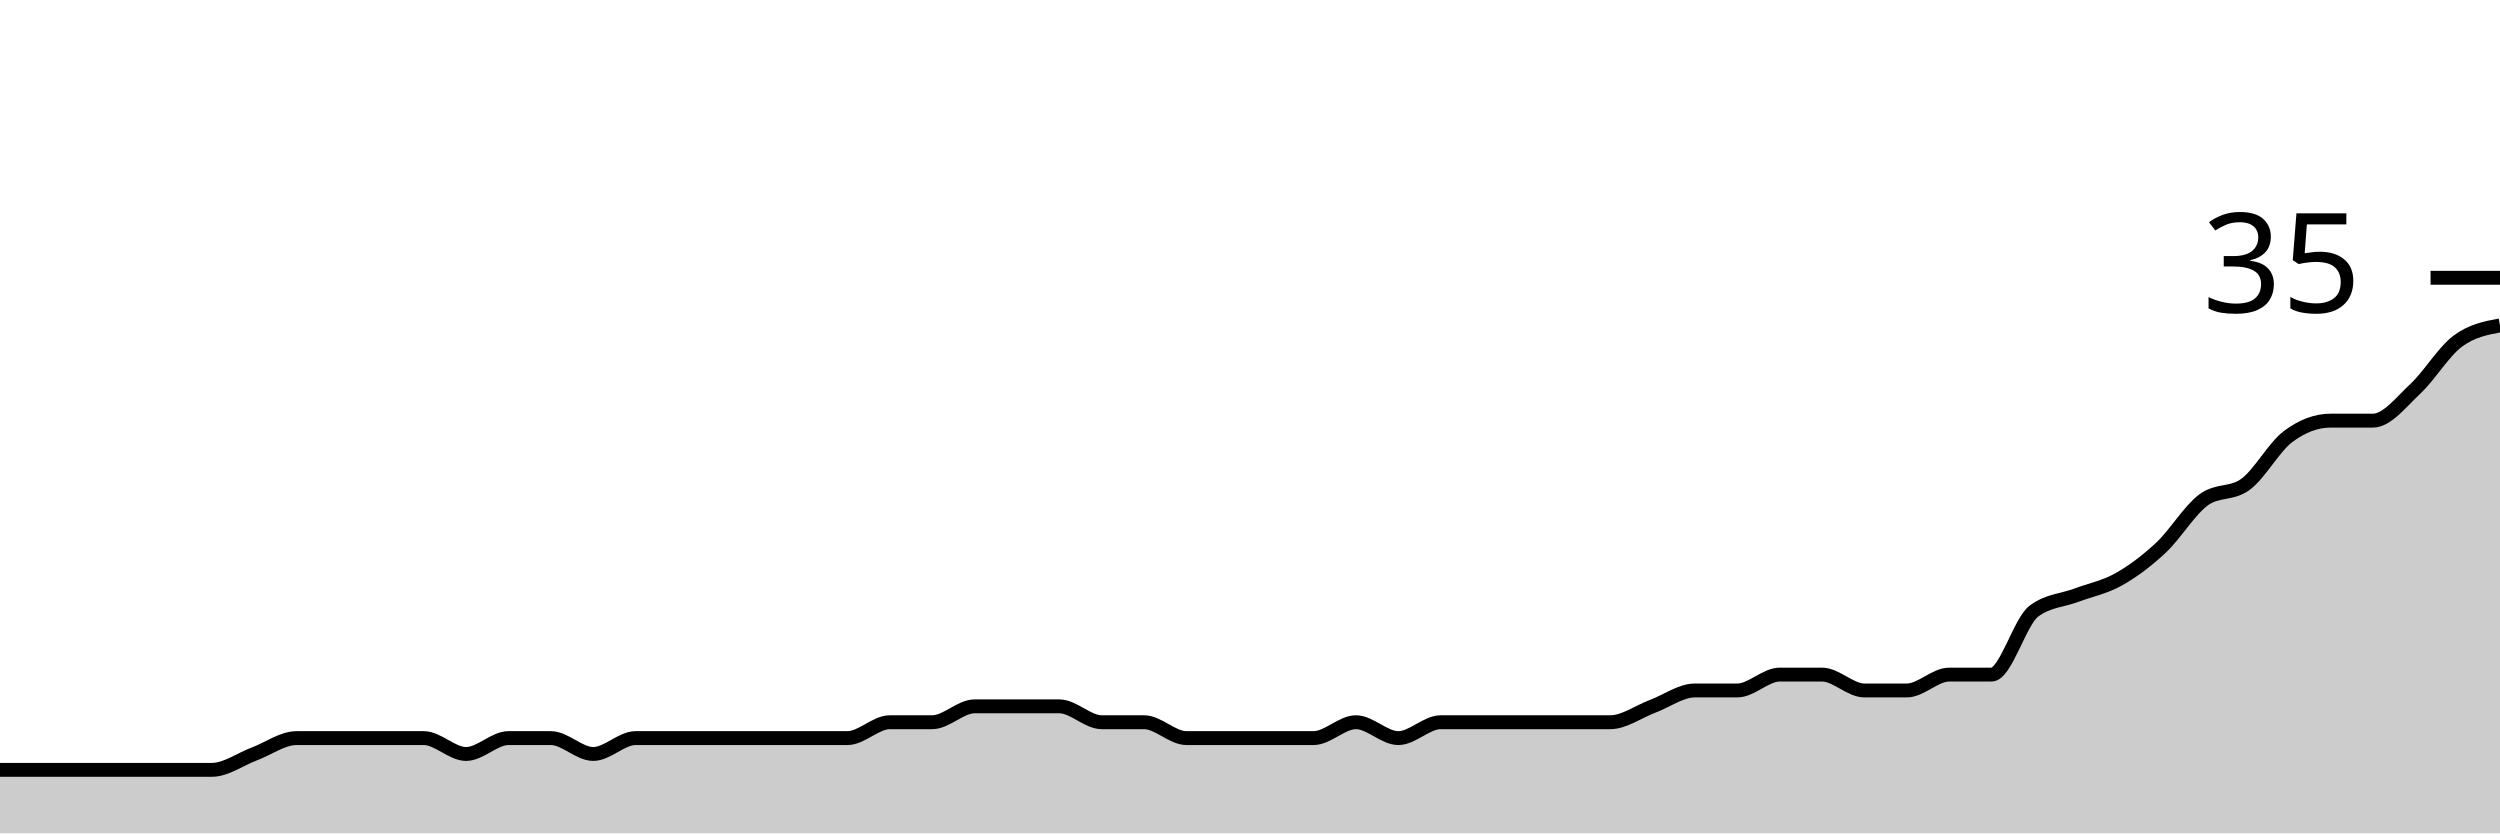
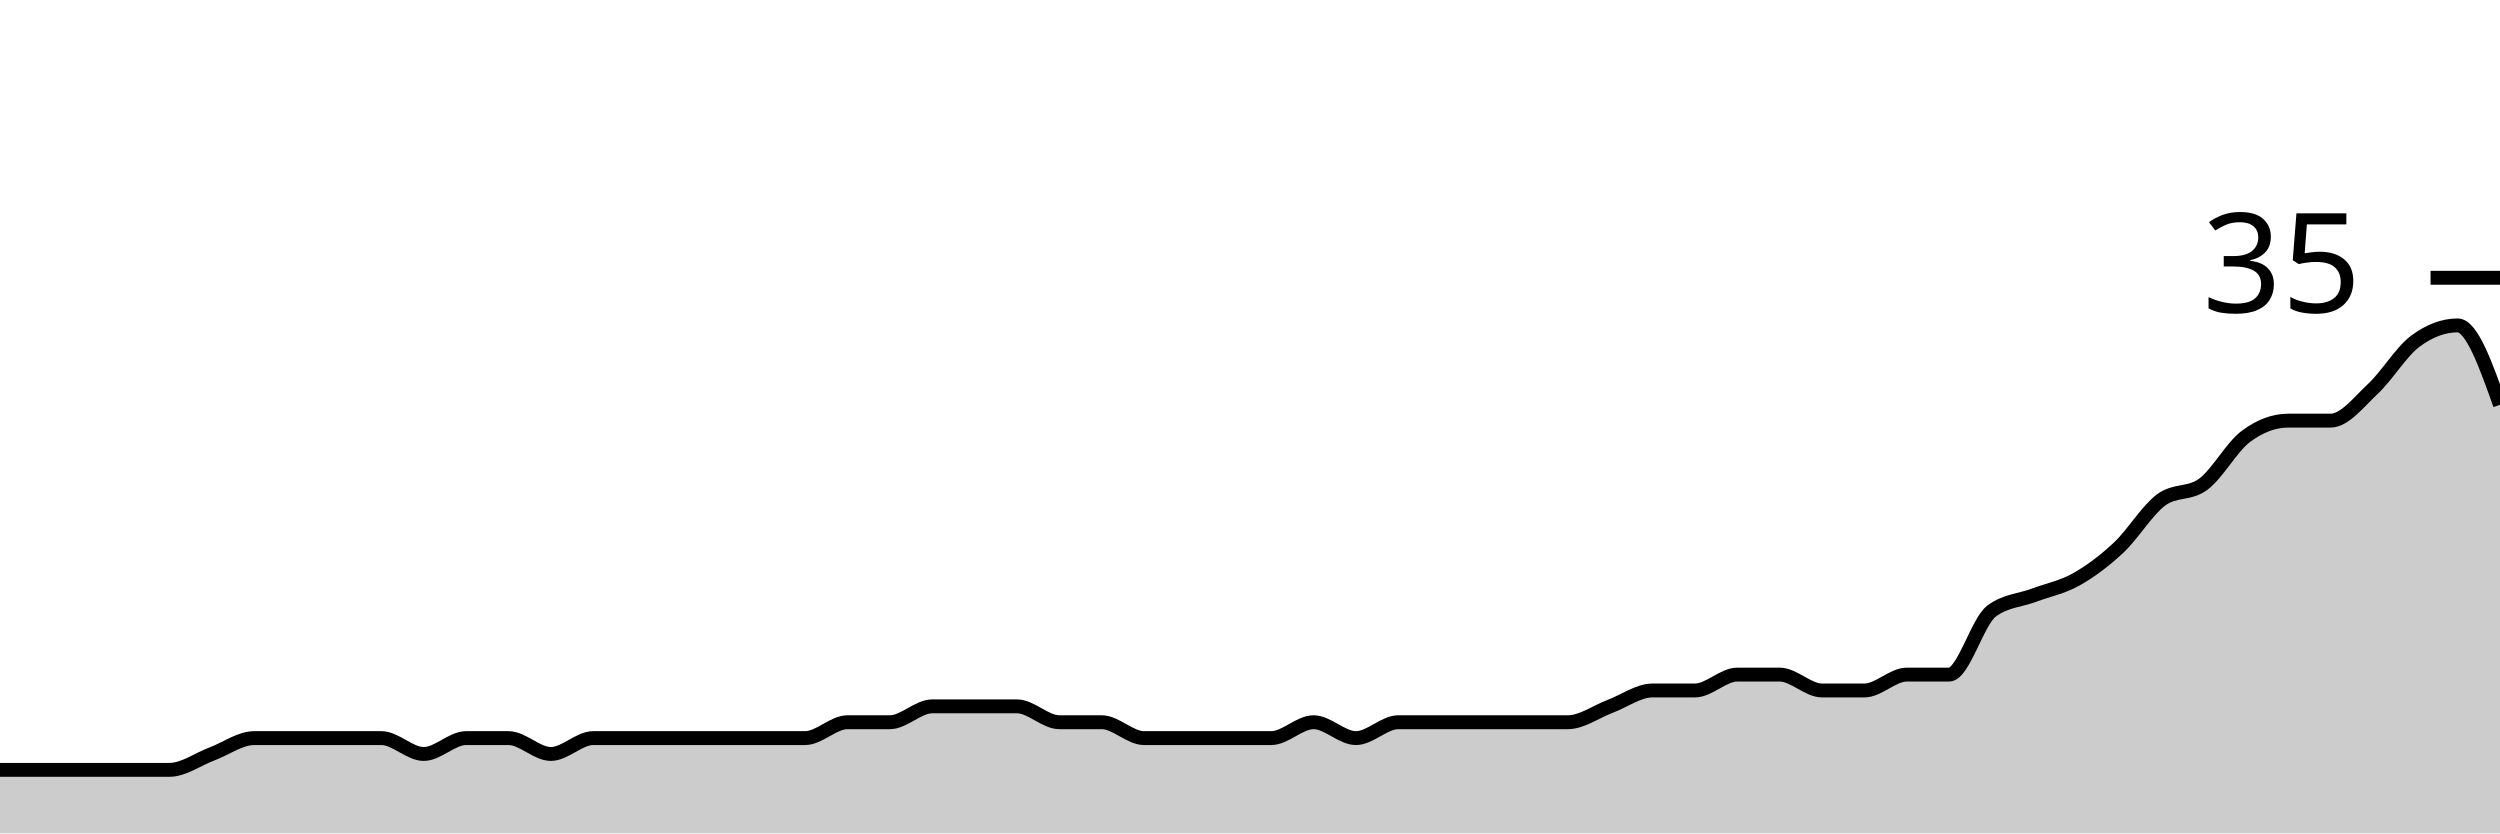
<svg xmlns="http://www.w3.org/2000/svg" viewBox="0 0 180 60">
  <g transform="translate(0,20)">
-     <path class="area" fill="rgba(0, 0, 0, 0.2)" d="M0,35.429C1.017,35.429,2.034,35.429,3.051,35.429C4.068,35.429,5.085,35.429,6.102,35.429C7.119,35.429,8.136,35.429,9.153,35.429C10.169,35.429,11.186,35.429,12.203,35.429C13.22,35.429,14.237,35.429,15.254,35.429C16.271,35.429,17.288,34.667,18.305,34.286C19.322,33.905,20.339,33.143,21.356,33.143C22.373,33.143,23.39,33.143,24.407,33.143C25.424,33.143,26.441,33.143,27.458,33.143C28.475,33.143,29.492,33.143,30.508,33.143C31.525,33.143,32.542,34.286,33.559,34.286C34.576,34.286,35.593,33.143,36.61,33.143C37.627,33.143,38.644,33.143,39.661,33.143C40.678,33.143,41.695,34.286,42.712,34.286C43.729,34.286,44.746,33.143,45.763,33.143C46.78,33.143,47.797,33.143,48.814,33.143C49.831,33.143,50.847,33.143,51.864,33.143C52.881,33.143,53.898,33.143,54.915,33.143C55.932,33.143,56.949,33.143,57.966,33.143C58.983,33.143,60,33.143,61.017,33.143C62.034,33.143,63.051,32,64.068,32C65.085,32,66.102,32,67.119,32C68.136,32,69.153,30.857,70.169,30.857C71.186,30.857,72.203,30.857,73.22,30.857C74.237,30.857,75.254,30.857,76.271,30.857C77.288,30.857,78.305,32,79.322,32C80.339,32,81.356,32,82.373,32C83.39,32,84.407,33.143,85.424,33.143C86.441,33.143,87.458,33.143,88.475,33.143C89.492,33.143,90.508,33.143,91.525,33.143C92.542,33.143,93.559,33.143,94.576,33.143C95.593,33.143,96.61,32,97.627,32C98.644,32,99.661,33.143,100.678,33.143C101.695,33.143,102.712,32,103.729,32C104.746,32,105.763,32,106.78,32C107.797,32,108.814,32,109.831,32C110.847,32,111.864,32,112.881,32C113.898,32,114.915,32,115.932,32C116.949,32,117.966,31.238,118.983,30.857C120,30.476,121.017,29.714,122.034,29.714C123.051,29.714,124.068,29.714,125.085,29.714C126.102,29.714,127.119,28.571,128.136,28.571C129.153,28.571,130.169,28.571,131.186,28.571C132.203,28.571,133.22,29.714,134.237,29.714C135.254,29.714,136.271,29.714,137.288,29.714C138.305,29.714,139.322,28.571,140.339,28.571C141.356,28.571,142.373,28.571,143.39,28.571C144.407,28.571,145.424,24.762,146.441,24C147.458,23.238,148.475,23.238,149.492,22.857C150.508,22.476,151.525,22.286,152.542,21.714C153.559,21.143,154.576,20.381,155.593,19.429C156.61,18.476,157.627,16.762,158.644,16C159.661,15.238,160.678,15.619,161.695,14.857C162.712,14.095,163.729,12.19,164.746,11.429C165.763,10.667,166.78,10.286,167.797,10.286C168.814,10.286,169.831,10.286,170.847,10.286C171.864,10.286,172.881,8.952,173.898,8C174.915,7.048,175.932,5.333,176.949,4.571C177.966,3.81,178.983,3.619,180,3.429L180,40C178.983,40,177.966,40,176.949,40C175.932,40,174.915,40,173.898,40C172.881,40,171.864,40,170.847,40C169.831,40,168.814,40,167.797,40C166.78,40,165.763,40,164.746,40C163.729,40,162.712,40,161.695,40C160.678,40,159.661,40,158.644,40C157.627,40,156.61,40,155.593,40C154.576,40,153.559,40,152.542,40C151.525,40,150.508,40,149.492,40C148.475,40,147.458,40,146.441,40C145.424,40,144.407,40,143.39,40C142.373,40,141.356,40,140.339,40C139.322,40,138.305,40,137.288,40C136.271,40,135.254,40,134.237,40C133.22,40,132.203,40,131.186,40C130.169,40,129.153,40,128.136,40C127.119,40,126.102,40,125.085,40C124.068,40,123.051,40,122.034,40C121.017,40,120,40,118.983,40C117.966,40,116.949,40,115.932,40C114.915,40,113.898,40,112.881,40C111.864,40,110.847,40,109.831,40C108.814,40,107.797,40,106.78,40C105.763,40,104.746,40,103.729,40C102.712,40,101.695,40,100.678,40C99.661,40,98.644,40,97.627,40C96.61,40,95.593,40,94.576,40C93.559,40,92.542,40,91.525,40C90.508,40,89.492,40,88.475,40C87.458,40,86.441,40,85.424,40C84.407,40,83.39,40,82.373,40C81.356,40,80.339,40,79.322,40C78.305,40,77.288,40,76.271,40C75.254,40,74.237,40,73.22,40C72.203,40,71.186,40,70.169,40C69.153,40,68.136,40,67.119,40C66.102,40,65.085,40,64.068,40C63.051,40,62.034,40,61.017,40C60,40,58.983,40,57.966,40C56.949,40,55.932,40,54.915,40C53.898,40,52.881,40,51.864,40C50.847,40,49.831,40,48.814,40C47.797,40,46.78,40,45.763,40C44.746,40,43.729,40,42.712,40C41.695,40,40.678,40,39.661,40C38.644,40,37.627,40,36.61,40C35.593,40,34.576,40,33.559,40C32.542,40,31.525,40,30.508,40C29.492,40,28.475,40,27.458,40C26.441,40,25.424,40,24.407,40C23.39,40,22.373,40,21.356,40C20.339,40,19.322,40,18.305,40C17.288,40,16.271,40,15.254,40C14.237,40,13.22,40,12.203,40C11.186,40,10.169,40,9.153,40C8.136,40,7.119,40,6.102,40C5.085,40,4.068,40,3.051,40C2.034,40,1.017,40,0,40Z" />
-     <path class="line" stroke="black" fill="none" d="M0,35.429C1.017,35.429,2.034,35.429,3.051,35.429C4.068,35.429,5.085,35.429,6.102,35.429C7.119,35.429,8.136,35.429,9.153,35.429C10.169,35.429,11.186,35.429,12.203,35.429C13.22,35.429,14.237,35.429,15.254,35.429C16.271,35.429,17.288,34.667,18.305,34.286C19.322,33.905,20.339,33.143,21.356,33.143C22.373,33.143,23.39,33.143,24.407,33.143C25.424,33.143,26.441,33.143,27.458,33.143C28.475,33.143,29.492,33.143,30.508,33.143C31.525,33.143,32.542,34.286,33.559,34.286C34.576,34.286,35.593,33.143,36.61,33.143C37.627,33.143,38.644,33.143,39.661,33.143C40.678,33.143,41.695,34.286,42.712,34.286C43.729,34.286,44.746,33.143,45.763,33.143C46.78,33.143,47.797,33.143,48.814,33.143C49.831,33.143,50.847,33.143,51.864,33.143C52.881,33.143,53.898,33.143,54.915,33.143C55.932,33.143,56.949,33.143,57.966,33.143C58.983,33.143,60,33.143,61.017,33.143C62.034,33.143,63.051,32,64.068,32C65.085,32,66.102,32,67.119,32C68.136,32,69.153,30.857,70.169,30.857C71.186,30.857,72.203,30.857,73.22,30.857C74.237,30.857,75.254,30.857,76.271,30.857C77.288,30.857,78.305,32,79.322,32C80.339,32,81.356,32,82.373,32C83.39,32,84.407,33.143,85.424,33.143C86.441,33.143,87.458,33.143,88.475,33.143C89.492,33.143,90.508,33.143,91.525,33.143C92.542,33.143,93.559,33.143,94.576,33.143C95.593,33.143,96.61,32,97.627,32C98.644,32,99.661,33.143,100.678,33.143C101.695,33.143,102.712,32,103.729,32C104.746,32,105.763,32,106.78,32C107.797,32,108.814,32,109.831,32C110.847,32,111.864,32,112.881,32C113.898,32,114.915,32,115.932,32C116.949,32,117.966,31.238,118.983,30.857C120,30.476,121.017,29.714,122.034,29.714C123.051,29.714,124.068,29.714,125.085,29.714C126.102,29.714,127.119,28.571,128.136,28.571C129.153,28.571,130.169,28.571,131.186,28.571C132.203,28.571,133.22,29.714,134.237,29.714C135.254,29.714,136.271,29.714,137.288,29.714C138.305,29.714,139.322,28.571,140.339,28.571C141.356,28.571,142.373,28.571,143.39,28.571C144.407,28.571,145.424,24.762,146.441,24C147.458,23.238,148.475,23.238,149.492,22.857C150.508,22.476,151.525,22.286,152.542,21.714C153.559,21.143,154.576,20.381,155.593,19.429C156.61,18.476,157.627,16.762,158.644,16C159.661,15.238,160.678,15.619,161.695,14.857C162.712,14.095,163.729,12.19,164.746,11.429C165.763,10.667,166.78,10.286,167.797,10.286C168.814,10.286,169.831,10.286,170.847,10.286C171.864,10.286,172.881,8.952,173.898,8C174.915,7.048,175.932,5.333,176.949,4.571C177.966,3.81,178.983,3.619,180,3.429" />
+     <path class="area" fill="rgba(0, 0, 0, 0.2)" d="M0,35.429C1.017,35.429,2.034,35.429,3.051,35.429C4.068,35.429,5.085,35.429,6.102,35.429C7.119,35.429,8.136,35.429,9.153,35.429C10.169,35.429,11.186,35.429,12.203,35.429C13.22,35.429,14.237,34.667,15.254,34.286C16.271,33.905,17.288,33.143,18.305,33.143C19.322,33.143,20.339,33.143,21.356,33.143C22.373,33.143,23.39,33.143,24.407,33.143C25.424,33.143,26.441,33.143,27.458,33.143C28.475,33.143,29.492,34.286,30.508,34.286C31.525,34.286,32.542,33.143,33.559,33.143C34.576,33.143,35.593,33.143,36.61,33.143C37.627,33.143,38.644,34.286,39.661,34.286C40.678,34.286,41.695,33.143,42.712,33.143C43.729,33.143,44.746,33.143,45.763,33.143C46.78,33.143,47.797,33.143,48.814,33.143C49.831,33.143,50.847,33.143,51.864,33.143C52.881,33.143,53.898,33.143,54.915,33.143C55.932,33.143,56.949,33.143,57.966,33.143C58.983,33.143,60,32,61.017,32C62.034,32,63.051,32,64.068,32C65.085,32,66.102,30.857,67.119,30.857C68.136,30.857,69.153,30.857,70.169,30.857C71.186,30.857,72.203,30.857,73.22,30.857C74.237,30.857,75.254,32,76.271,32C77.288,32,78.305,32,79.322,32C80.339,32,81.356,33.143,82.373,33.143C83.39,33.143,84.407,33.143,85.424,33.143C86.441,33.143,87.458,33.143,88.475,33.143C89.492,33.143,90.508,33.143,91.525,33.143C92.542,33.143,93.559,32,94.576,32C95.593,32,96.61,33.143,97.627,33.143C98.644,33.143,99.661,32,100.678,32C101.695,32,102.712,32,103.729,32C104.746,32,105.763,32,106.78,32C107.797,32,108.814,32,109.831,32C110.847,32,111.864,32,112.881,32C113.898,32,114.915,31.238,115.932,30.857C116.949,30.476,117.966,29.714,118.983,29.714C120,29.714,121.017,29.714,122.034,29.714C123.051,29.714,124.068,28.571,125.085,28.571C126.102,28.571,127.119,28.571,128.136,28.571C129.153,28.571,130.169,29.714,131.186,29.714C132.203,29.714,133.22,29.714,134.237,29.714C135.254,29.714,136.271,28.571,137.288,28.571C138.305,28.571,139.322,28.571,140.339,28.571C141.356,28.571,142.373,24.762,143.39,24C144.407,23.238,145.424,23.238,146.441,22.857C147.458,22.476,148.475,22.286,149.492,21.714C150.508,21.143,151.525,20.381,152.542,19.429C153.559,18.476,154.576,16.762,155.593,16C156.61,15.238,157.627,15.619,158.644,14.857C159.661,14.095,160.678,12.19,161.695,11.429C162.712,10.667,163.729,10.286,164.746,10.286C165.763,10.286,166.78,10.286,167.797,10.286C168.814,10.286,169.831,8.952,170.847,8C171.864,7.048,172.881,5.333,173.898,4.571C174.915,3.81,175.932,3.429,176.949,3.429C177.966,3.429,178.983,6.286,180,9.143L180,40C178.983,40,177.966,40,176.949,40C175.932,40,174.915,40,173.898,40C172.881,40,171.864,40,170.847,40C169.831,40,168.814,40,167.797,40C166.78,40,165.763,40,164.746,40C163.729,40,162.712,40,161.695,40C160.678,40,159.661,40,158.644,40C157.627,40,156.61,40,155.593,40C154.576,40,153.559,40,152.542,40C151.525,40,150.508,40,149.492,40C148.475,40,147.458,40,146.441,40C145.424,40,144.407,40,143.39,40C142.373,40,141.356,40,140.339,40C139.322,40,138.305,40,137.288,40C136.271,40,135.254,40,134.237,40C133.22,40,132.203,40,131.186,40C130.169,40,129.153,40,128.136,40C127.119,40,126.102,40,125.085,40C124.068,40,123.051,40,122.034,40C121.017,40,120,40,118.983,40C117.966,40,116.949,40,115.932,40C114.915,40,113.898,40,112.881,40C111.864,40,110.847,40,109.831,40C108.814,40,107.797,40,106.78,40C105.763,40,104.746,40,103.729,40C102.712,40,101.695,40,100.678,40C99.661,40,98.644,40,97.627,40C96.61,40,95.593,40,94.576,40C93.559,40,92.542,40,91.525,40C90.508,40,89.492,40,88.475,40C87.458,40,86.441,40,85.424,40C84.407,40,83.39,40,82.373,40C81.356,40,80.339,40,79.322,40C78.305,40,77.288,40,76.271,40C75.254,40,74.237,40,73.22,40C72.203,40,71.186,40,70.169,40C69.153,40,68.136,40,67.119,40C66.102,40,65.085,40,64.068,40C63.051,40,62.034,40,61.017,40C60,40,58.983,40,57.966,40C56.949,40,55.932,40,54.915,40C53.898,40,52.881,40,51.864,40C50.847,40,49.831,40,48.814,40C47.797,40,46.78,40,45.763,40C44.746,40,43.729,40,42.712,40C41.695,40,40.678,40,39.661,40C38.644,40,37.627,40,36.61,40C35.593,40,34.576,40,33.559,40C32.542,40,31.525,40,30.508,40C29.492,40,28.475,40,27.458,40C26.441,40,25.424,40,24.407,40C23.39,40,22.373,40,21.356,40C20.339,40,19.322,40,18.305,40C17.288,40,16.271,40,15.254,40C14.237,40,13.22,40,12.203,40C11.186,40,10.169,40,9.153,40C8.136,40,7.119,40,6.102,40C5.085,40,4.068,40,3.051,40C2.034,40,1.017,40,0,40Z" />
+     <path class="line" stroke="black" fill="none" d="M0,35.429C1.017,35.429,2.034,35.429,3.051,35.429C4.068,35.429,5.085,35.429,6.102,35.429C7.119,35.429,8.136,35.429,9.153,35.429C10.169,35.429,11.186,35.429,12.203,35.429C13.22,35.429,14.237,34.667,15.254,34.286C16.271,33.905,17.288,33.143,18.305,33.143C19.322,33.143,20.339,33.143,21.356,33.143C22.373,33.143,23.39,33.143,24.407,33.143C25.424,33.143,26.441,33.143,27.458,33.143C28.475,33.143,29.492,34.286,30.508,34.286C31.525,34.286,32.542,33.143,33.559,33.143C34.576,33.143,35.593,33.143,36.61,33.143C37.627,33.143,38.644,34.286,39.661,34.286C40.678,34.286,41.695,33.143,42.712,33.143C43.729,33.143,44.746,33.143,45.763,33.143C46.78,33.143,47.797,33.143,48.814,33.143C49.831,33.143,50.847,33.143,51.864,33.143C52.881,33.143,53.898,33.143,54.915,33.143C55.932,33.143,56.949,33.143,57.966,33.143C58.983,33.143,60,32,61.017,32C62.034,32,63.051,32,64.068,32C65.085,32,66.102,30.857,67.119,30.857C68.136,30.857,69.153,30.857,70.169,30.857C71.186,30.857,72.203,30.857,73.22,30.857C74.237,30.857,75.254,32,76.271,32C77.288,32,78.305,32,79.322,32C80.339,32,81.356,33.143,82.373,33.143C83.39,33.143,84.407,33.143,85.424,33.143C86.441,33.143,87.458,33.143,88.475,33.143C89.492,33.143,90.508,33.143,91.525,33.143C92.542,33.143,93.559,32,94.576,32C95.593,32,96.61,33.143,97.627,33.143C98.644,33.143,99.661,32,100.678,32C101.695,32,102.712,32,103.729,32C104.746,32,105.763,32,106.78,32C107.797,32,108.814,32,109.831,32C110.847,32,111.864,32,112.881,32C113.898,32,114.915,31.238,115.932,30.857C116.949,30.476,117.966,29.714,118.983,29.714C120,29.714,121.017,29.714,122.034,29.714C123.051,29.714,124.068,28.571,125.085,28.571C126.102,28.571,127.119,28.571,128.136,28.571C129.153,28.571,130.169,29.714,131.186,29.714C132.203,29.714,133.22,29.714,134.237,29.714C135.254,29.714,136.271,28.571,137.288,28.571C138.305,28.571,139.322,28.571,140.339,28.571C141.356,28.571,142.373,24.762,143.39,24C144.407,23.238,145.424,23.238,146.441,22.857C147.458,22.476,148.475,22.286,149.492,21.714C150.508,21.143,151.525,20.381,152.542,19.429C153.559,18.476,154.576,16.762,155.593,16C156.61,15.238,157.627,15.619,158.644,14.857C159.661,14.095,160.678,12.19,161.695,11.429C162.712,10.667,163.729,10.286,164.746,10.286C165.763,10.286,166.78,10.286,167.797,10.286C168.814,10.286,169.831,8.952,170.847,8C171.864,7.048,172.881,5.333,173.898,4.571C174.915,3.81,175.932,3.429,176.949,3.429C177.966,3.429,178.983,6.286,180,9.143" />
    <path class="axis-ceiling" stroke-width="1" stroke="black" fill="none" d="M175,0L180,0" />
    <text class="axis-ceiling-label" font-family="sans-serif" text-anchor="end" font-size="10px" x="170" y="2.5">35</text>
  </g>
</svg>
